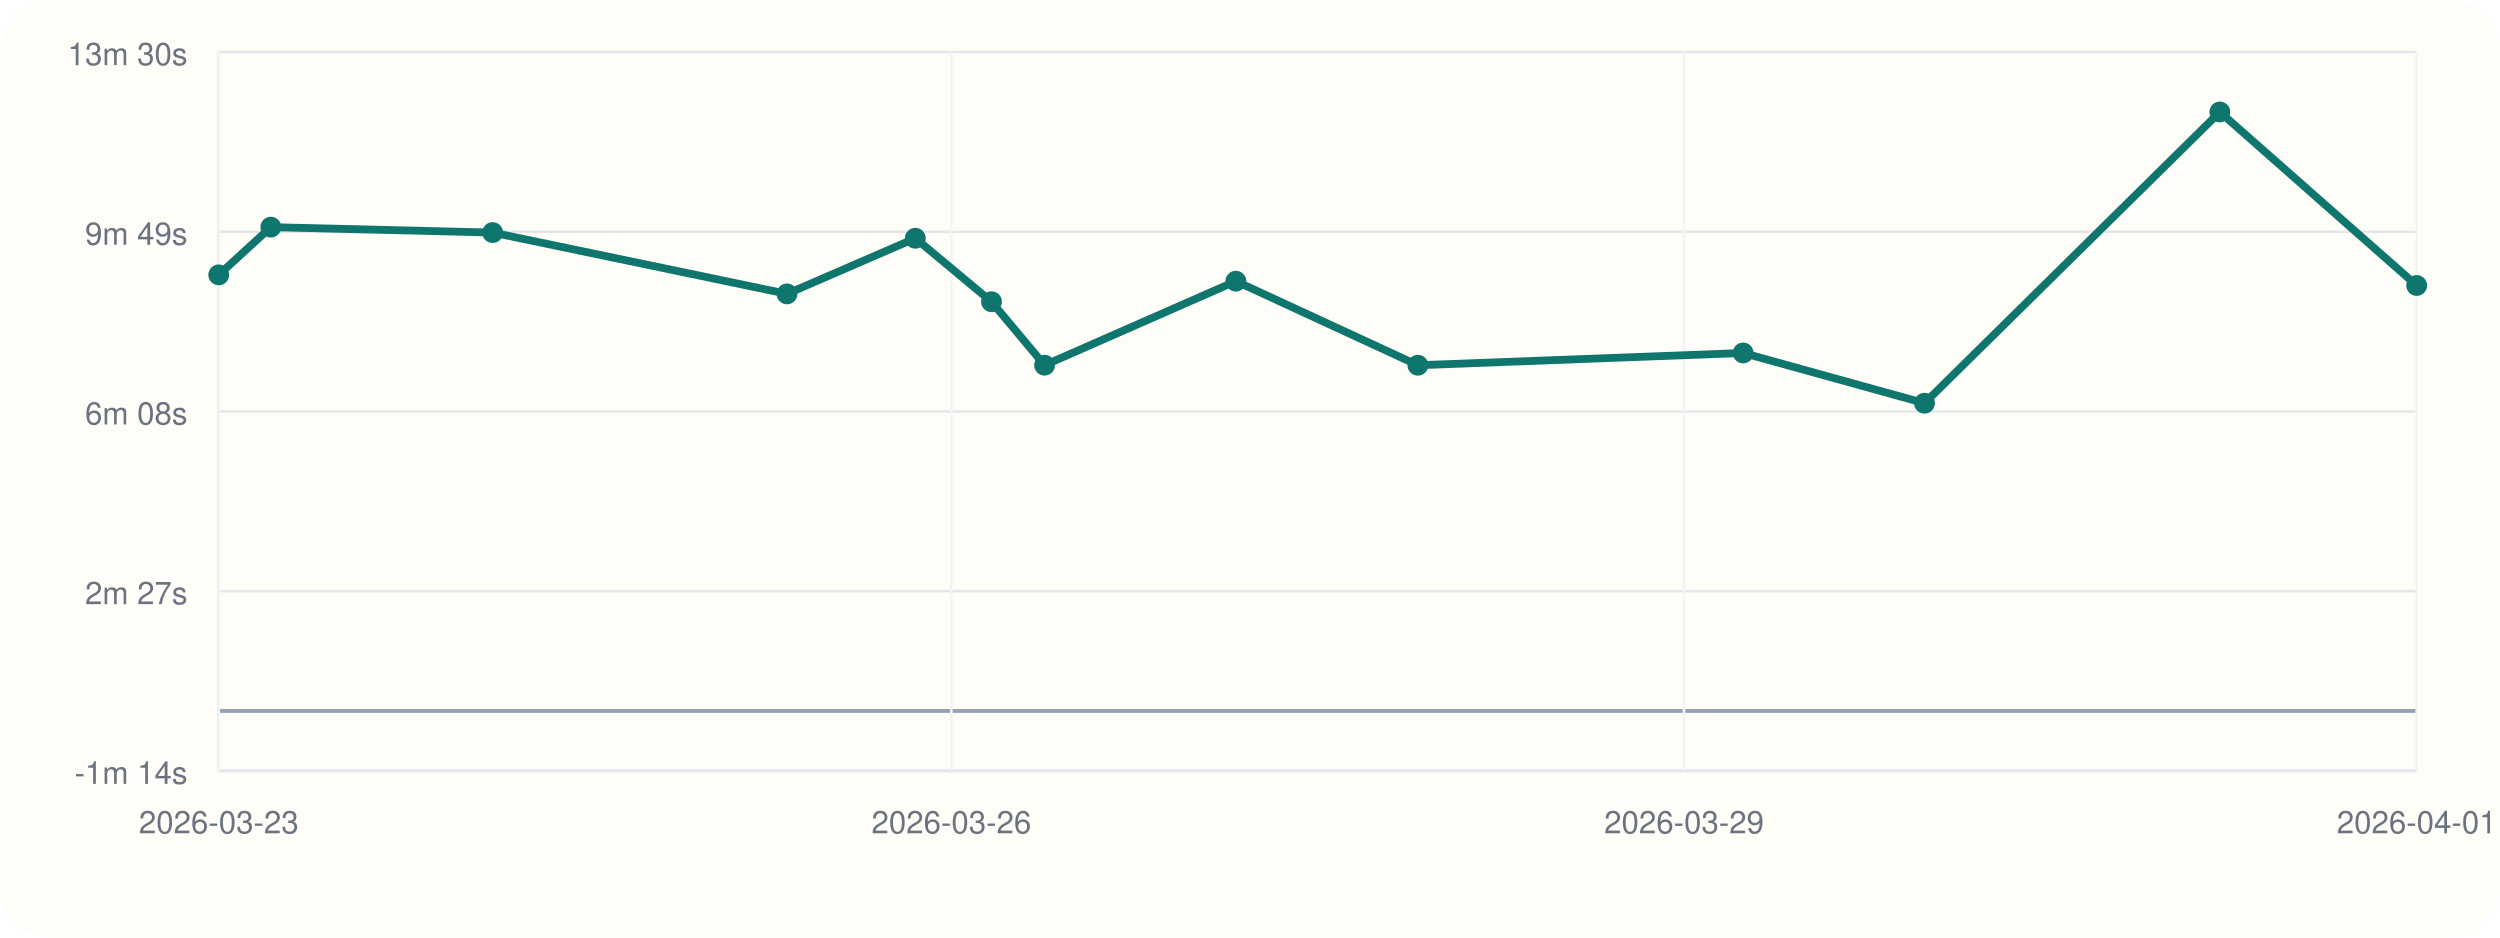
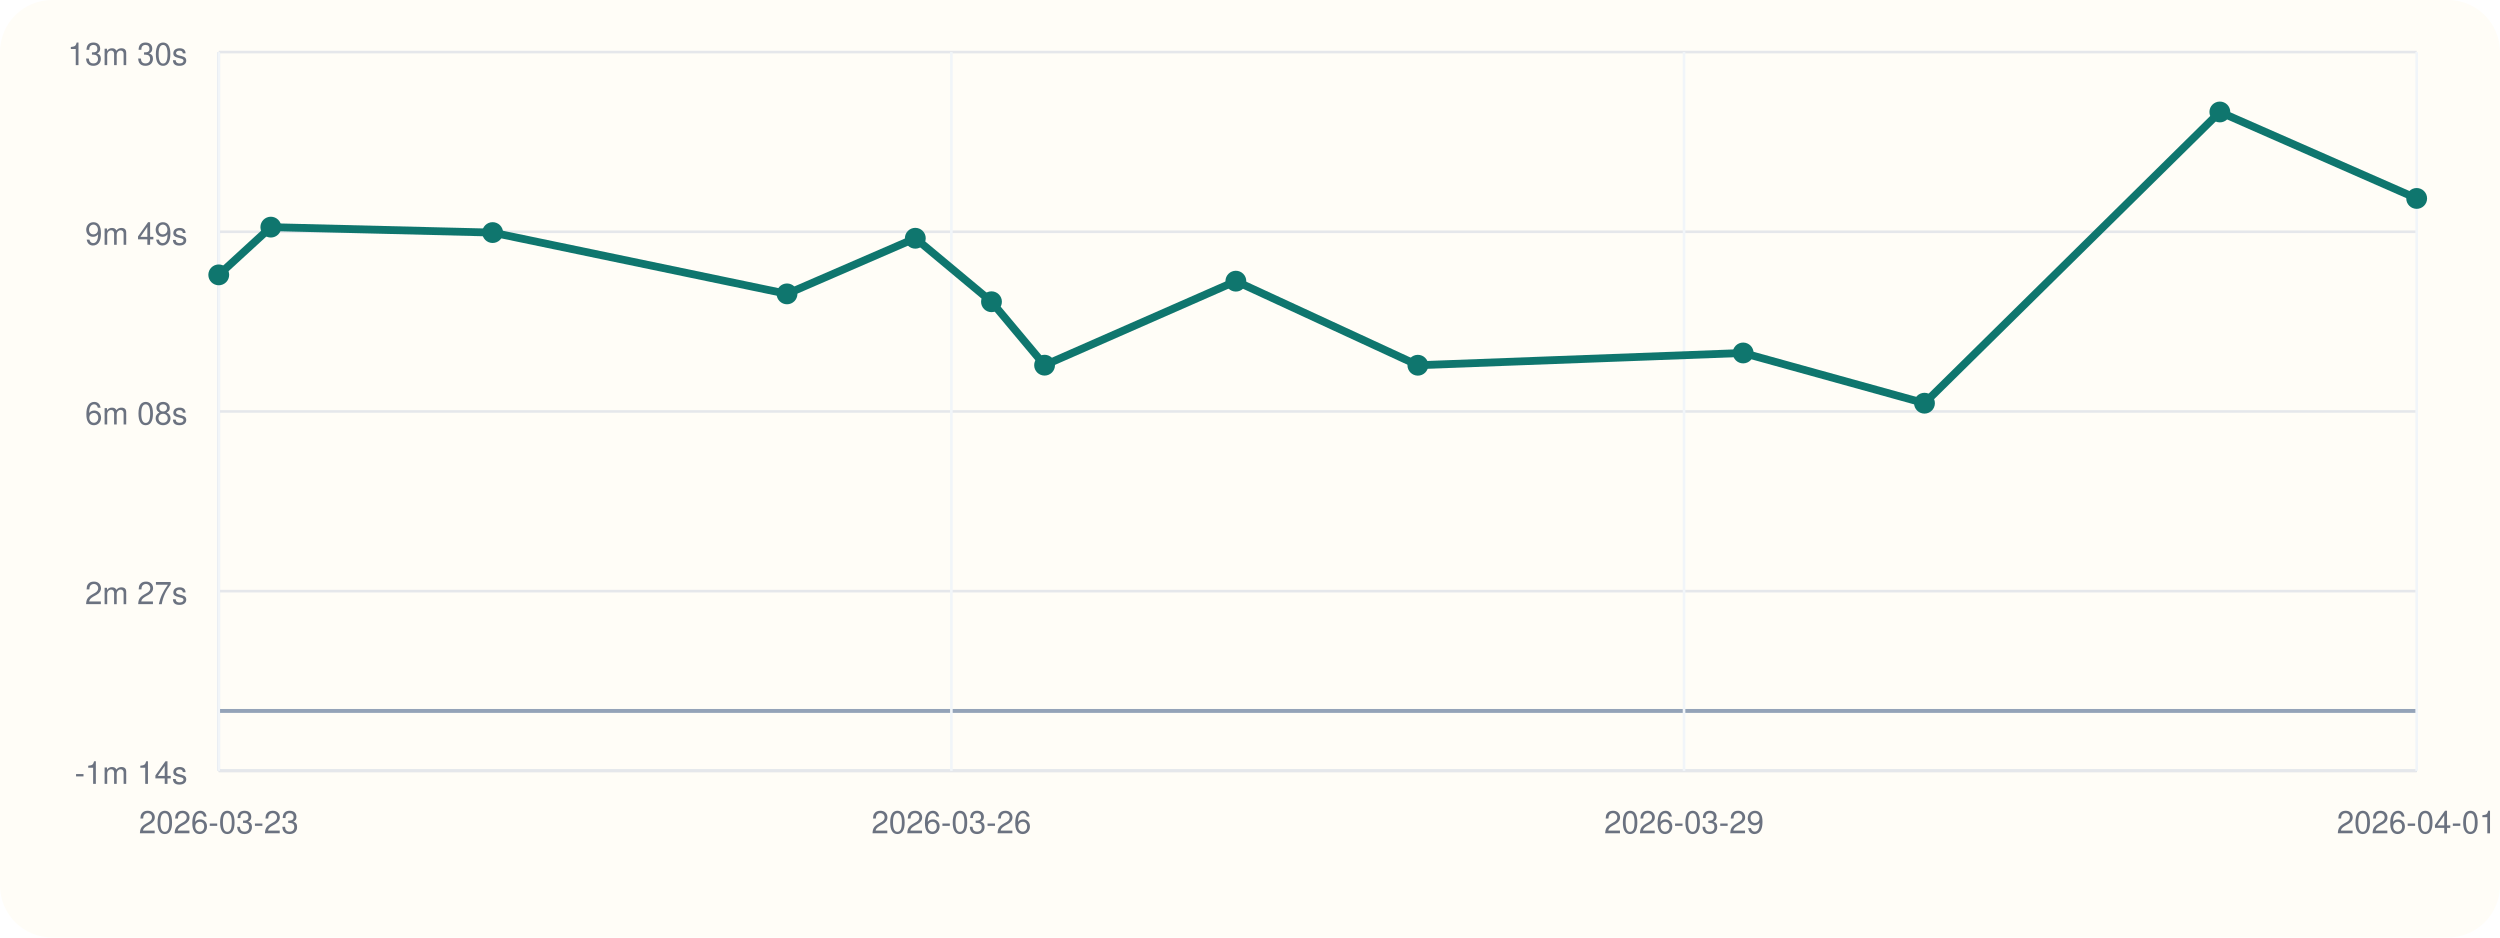
<svg xmlns="http://www.w3.org/2000/svg" viewBox="0 0 960 360">
  <rect width="960" height="360" rx="20" fill="#fffdf7" />
  <line x1="84" y1="296" x2="928" y2="296" stroke="#cbd5e1" stroke-width="1" />
  <line x1="84" y1="20" x2="84" y2="296" stroke="#cbd5e1" stroke-width="1" />
  <line x1="84" y1="273.00" x2="928" y2="273.00" stroke="#94a3b8" stroke-width="1.5" />
  <line x1="84" y1="296.00" x2="928" y2="296.00" stroke="#e5e7eb" stroke-width="1" />
  <text x="72" y="301.00" text-anchor="end" font-size="12" font-family="Helvetica, Arial, sans-serif" fill="#6b7280">-1m 14s</text>
  <line x1="84" y1="227.00" x2="928" y2="227.00" stroke="#e5e7eb" stroke-width="1" />
  <text x="72" y="232.00" text-anchor="end" font-size="12" font-family="Helvetica, Arial, sans-serif" fill="#6b7280">2m 27s</text>
  <line x1="84" y1="158.00" x2="928" y2="158.00" stroke="#e5e7eb" stroke-width="1" />
  <text x="72" y="163.00" text-anchor="end" font-size="12" font-family="Helvetica, Arial, sans-serif" fill="#6b7280">6m 08s</text>
  <line x1="84" y1="89.00" x2="928" y2="89.00" stroke="#e5e7eb" stroke-width="1" />
  <text x="72" y="94.00" text-anchor="end" font-size="12" font-family="Helvetica, Arial, sans-serif" fill="#6b7280">9m 49s</text>
  <line x1="84" y1="20.00" x2="928" y2="20.00" stroke="#e5e7eb" stroke-width="1" />
  <text x="72" y="25.00" text-anchor="end" font-size="12" font-family="Helvetica, Arial, sans-serif" fill="#6b7280">13m 30s</text>
  <line x1="84.00" y1="20" x2="84.00" y2="296" stroke="#f1f5f9" stroke-width="1" />
  <text x="84.00" y="320" text-anchor="middle" font-size="12" font-family="Helvetica, Arial, sans-serif" fill="#6b7280">2026-03-23</text>
  <line x1="365.33" y1="20" x2="365.33" y2="296" stroke="#f1f5f9" stroke-width="1" />
  <text x="365.33" y="320" text-anchor="middle" font-size="12" font-family="Helvetica, Arial, sans-serif" fill="#6b7280">2026-03-26</text>
  <line x1="646.67" y1="20" x2="646.67" y2="296" stroke="#f1f5f9" stroke-width="1" />
  <text x="646.67" y="320" text-anchor="middle" font-size="12" font-family="Helvetica, Arial, sans-serif" fill="#6b7280">2026-03-29</text>
  <line x1="928.00" y1="20" x2="928.00" y2="296" stroke="#f1f5f9" stroke-width="1" />
  <text x="928.00" y="320" text-anchor="middle" font-size="12" font-family="Helvetica, Arial, sans-serif" fill="#6b7280">2026-04-01</text>
-   <polyline fill="none" stroke="#0f766e" stroke-width="3" points="84.00,105.55 104.00,87.22 189.17,89.31 302.21,112.85 351.48,91.49 380.73,115.87 401.12,140.23 474.57,107.97 544.46,140.25 669.37,135.54 739.00,154.83 852.42,43.00 928.00,109.63" />
+   <polyline fill="none" stroke="#0f766e" stroke-width="3" points="84.00,105.55 104.00,87.22 189.17,89.31 302.21,112.85 351.48,91.49 380.73,115.87 401.12,140.23 474.57,107.97 544.46,140.25 669.37,135.54 739.00,154.83 852.42,43.00 928.00,76.20" />
  <circle cx="84.00" cy="105.55" r="4" fill="#0f766e" />
  <circle cx="104.00" cy="87.22" r="4" fill="#0f766e" />
  <circle cx="189.17" cy="89.31" r="4" fill="#0f766e" />
  <circle cx="302.21" cy="112.85" r="4" fill="#0f766e" />
  <circle cx="351.48" cy="91.49" r="4" fill="#0f766e" />
  <circle cx="380.73" cy="115.87" r="4" fill="#0f766e" />
  <circle cx="401.12" cy="140.23" r="4" fill="#0f766e" />
  <circle cx="474.57" cy="107.97" r="4" fill="#0f766e" />
  <circle cx="544.46" cy="140.25" r="4" fill="#0f766e" />
  <circle cx="669.37" cy="135.54" r="4" fill="#0f766e" />
  <circle cx="739.00" cy="154.83" r="4" fill="#0f766e" />
  <circle cx="852.42" cy="43.00" r="4" fill="#0f766e" />
-   <circle cx="928.00" cy="109.63" r="4" fill="#0f766e" />
+   <circle cx="928.00" cy="76.20" r="4" fill="#0f766e" />
</svg>
